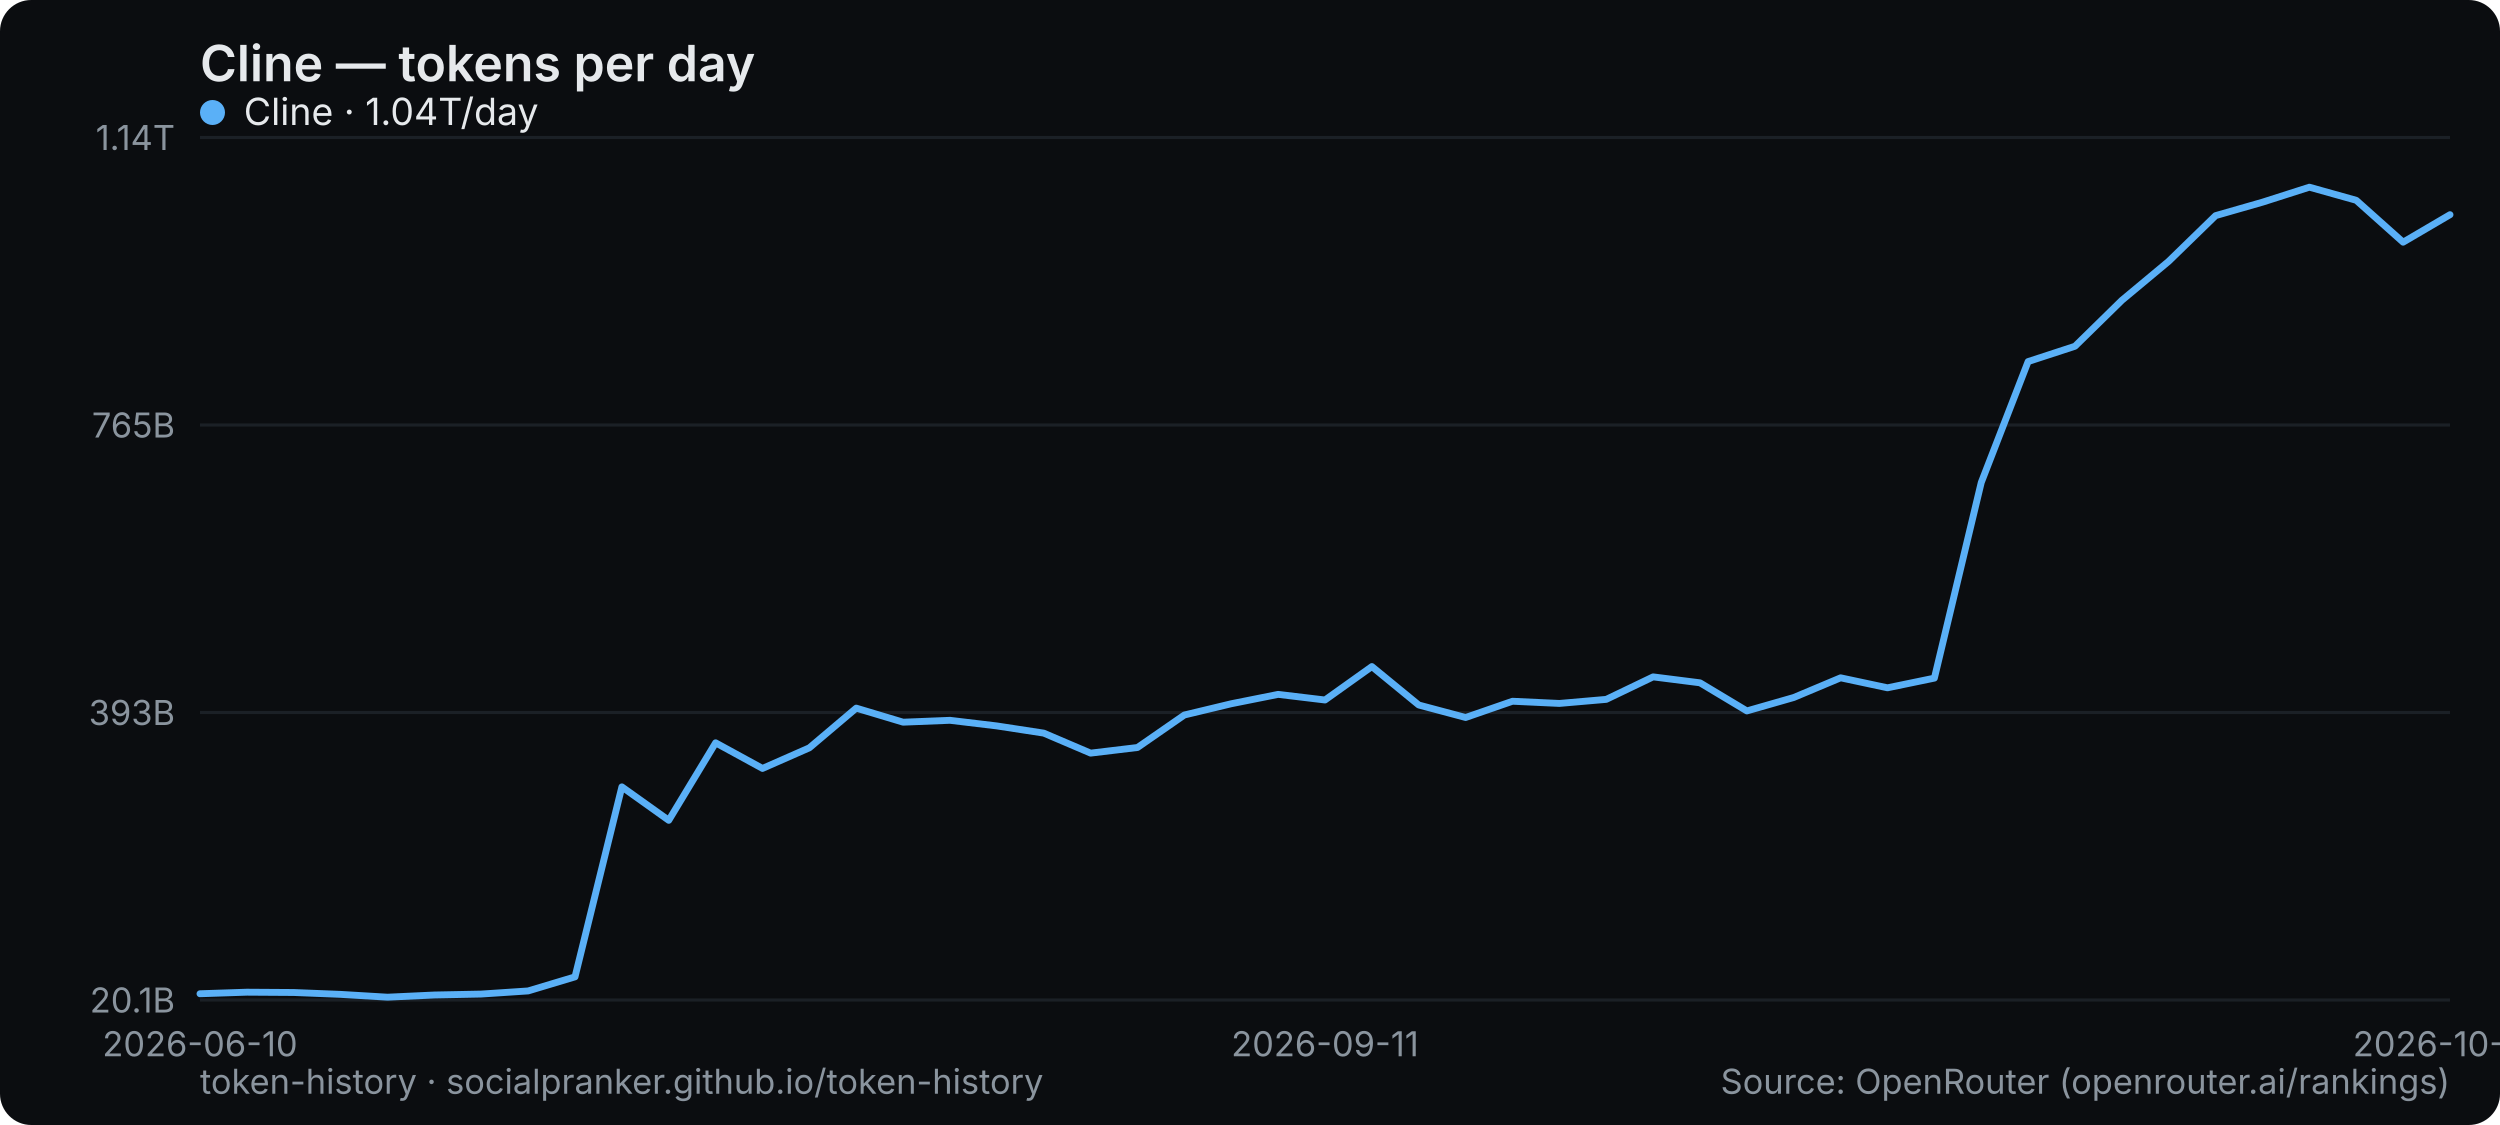
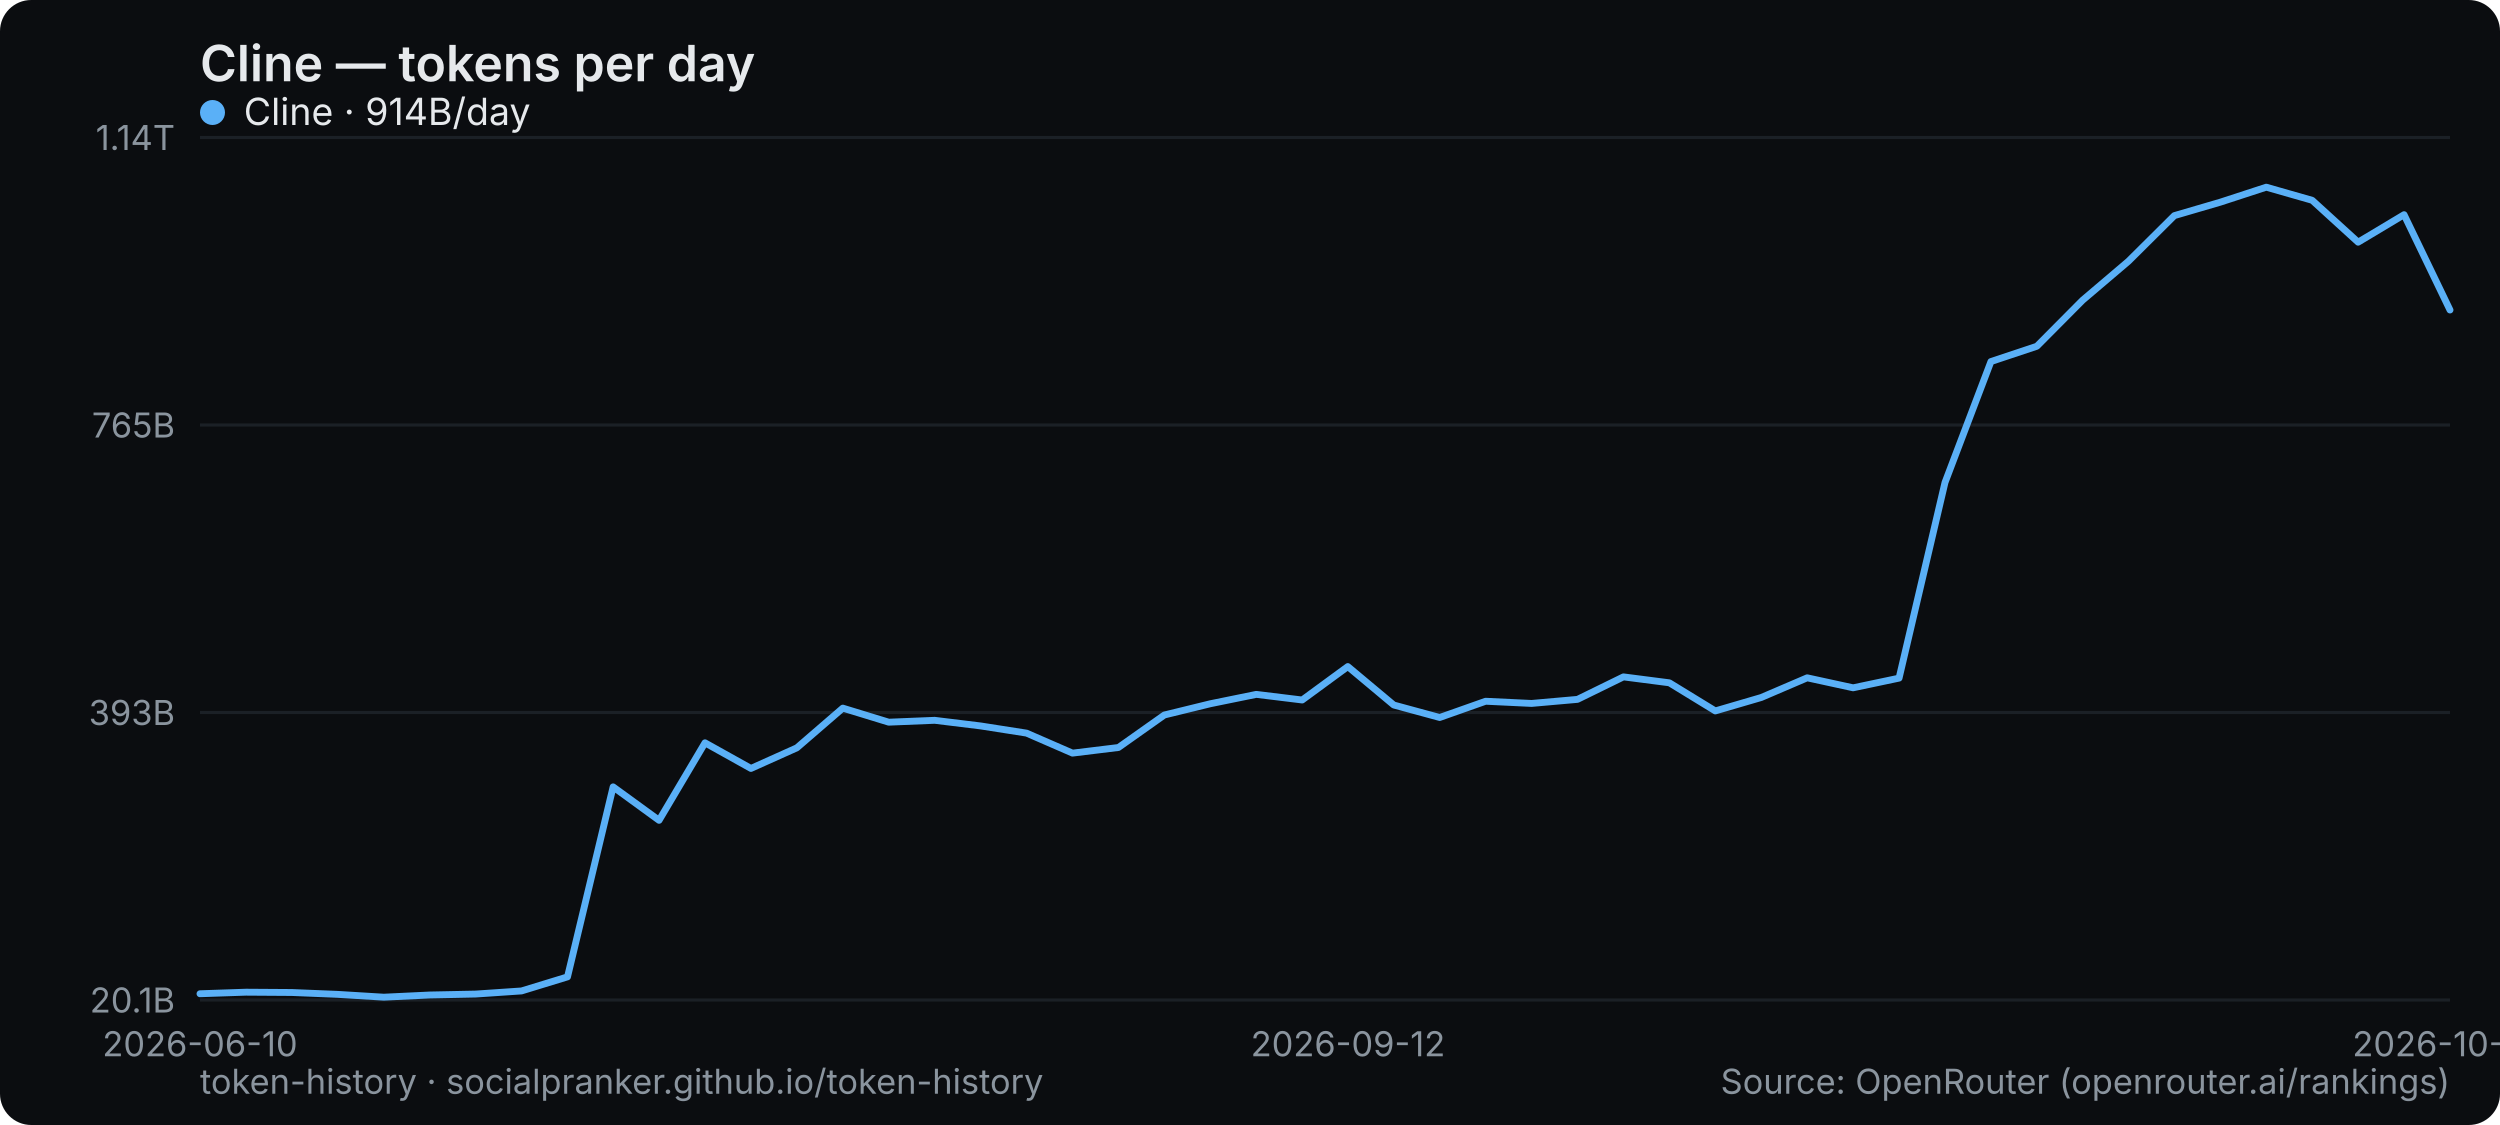
<svg xmlns="http://www.w3.org/2000/svg" width="800" height="360" viewBox="0 0 800 360" role="img" aria-label="Cline — tokens per day">
  <rect width="800" height="360" rx="10" fill="#0b0d10" />
  <text x="64" y="26" font-family="system-ui,-apple-system,Segoe UI,sans-serif" font-size="16" font-weight="600" fill="#e6e9ec">Cline — tokens per day</text>
  <line x1="64" y1="320" x2="784" y2="320" stroke="#1b2026" stroke-width="1" />
  <text x="56" y="324" text-anchor="end" font-family="system-ui,-apple-system,Segoe UI,sans-serif" font-size="11" fill="#8a949e">20.1B</text>
  <line x1="64" y1="228" x2="784" y2="228" stroke="#1b2026" stroke-width="1" />
  <text x="56" y="232" text-anchor="end" font-family="system-ui,-apple-system,Segoe UI,sans-serif" font-size="11" fill="#8a949e">393B</text>
  <line x1="64" y1="136" x2="784" y2="136" stroke="#1b2026" stroke-width="1" />
  <text x="56" y="140" text-anchor="end" font-family="system-ui,-apple-system,Segoe UI,sans-serif" font-size="11" fill="#8a949e">765B</text>
  <line x1="64" y1="44" x2="784" y2="44" stroke="#1b2026" stroke-width="1" />
  <text x="56" y="48" text-anchor="end" font-family="system-ui,-apple-system,Segoe UI,sans-serif" font-size="11" fill="#8a949e">1.14T</text>
  <text x="64" y="338" text-anchor="middle" font-family="system-ui,-apple-system,Segoe UI,sans-serif" font-size="11" fill="#8a949e">2026-06-10</text>
-   <text x="424" y="338" text-anchor="middle" font-family="system-ui,-apple-system,Segoe UI,sans-serif" font-size="11" fill="#8a949e">2026-09-11</text>
-   <text x="784" y="338" text-anchor="middle" font-family="system-ui,-apple-system,Segoe UI,sans-serif" font-size="11" fill="#8a949e">2026-10-05</text>
-   <polyline points="64.0,318.0 79.0,317.5 94.0,317.6 109.0,318.2 124.0,319.1 139.0,318.4 154.0,318.1 169.0,317.1 184.0,312.6 199.0,251.8 214.0,262.5 229.0,237.7 244.0,245.9 259.0,239.3 274.0,226.6 289.0,231.1 304.0,230.5 319.0,232.3 334.0,234.6 349.0,241.0 364.0,239.2 379.0,228.8 394.0,225.2 409.0,222.2 424.0,224.0 439.0,213.3 454.0,225.6 469.0,229.6 484.0,224.4 499.0,225.1 514.0,223.8 529.0,216.6 544.0,218.5 559.0,227.5 574.0,223.2 589.0,216.9 604.0,220.1 619.0,217.0 634.0,154.4 649.0,115.7 664.0,110.8 679.0,96.1 694.0,83.6 709.0,69.0 724.0,64.7 739.0,59.9 754.0,64.1 769.0,77.5 784.0,68.7" fill="none" stroke="#5ab0f7" stroke-width="2.2" stroke-linejoin="round" stroke-linecap="round" />
+   <text x="431.347" y="338" text-anchor="middle" font-family="system-ui,-apple-system,Segoe UI,sans-serif" font-size="11" fill="#8a949e">2026-09-12</text>
+   <text x="784" y="338" text-anchor="middle" font-family="system-ui,-apple-system,Segoe UI,sans-serif" font-size="11" fill="#8a949e">2026-10-06</text>
+   <polyline points="64.0,318.0 78.7,317.5 93.4,317.6 108.1,318.2 122.8,319.1 137.5,318.4 152.2,318.1 166.9,317.1 181.6,312.6 196.2,251.8 210.9,262.5 225.6,237.7 240.3,245.9 255.0,239.3 269.7,226.6 284.4,231.1 299.1,230.5 313.8,232.3 328.5,234.6 343.2,241.0 357.9,239.2 372.6,228.8 387.3,225.2 402.0,222.2 416.7,224.0 431.3,213.3 446.0,225.6 460.7,229.6 475.4,224.4 490.1,225.1 504.8,223.8 519.5,216.6 534.2,218.5 548.9,227.5 563.6,223.2 578.3,216.9 593.0,220.1 607.7,217.0 622.4,154.4 637.1,115.7 651.8,110.8 666.4,96.1 681.1,83.6 695.8,69.0 710.5,64.7 725.2,59.9 739.9,64.1 754.6,77.5 769.3,68.7 784.0,99.2" fill="none" stroke="#5ab0f7" stroke-width="2.2" stroke-linejoin="round" stroke-linecap="round" />
  <g font-family="system-ui,-apple-system,Segoe UI,sans-serif" font-size="12">
    <circle cx="68" cy="36" r="4" fill="#5ab0f7" />
-     <text x="78" y="40" fill="#e6e9ec">Cline · 1.04T/day</text>
+     <text x="78" y="40" fill="#e6e9ec">Cline · 914B/day</text>
  </g>
  <text x="64" y="350" font-family="system-ui,-apple-system,Segoe UI,sans-serif" font-size="11" fill="#8a949e">token-history · socialpranker.github.io/token-history</text>
  <text x="784" y="350" text-anchor="end" font-family="system-ui,-apple-system,Segoe UI,sans-serif" font-size="11" fill="#8a949e">Source: OpenRouter (openrouter.ai/rankings)</text>
</svg>
